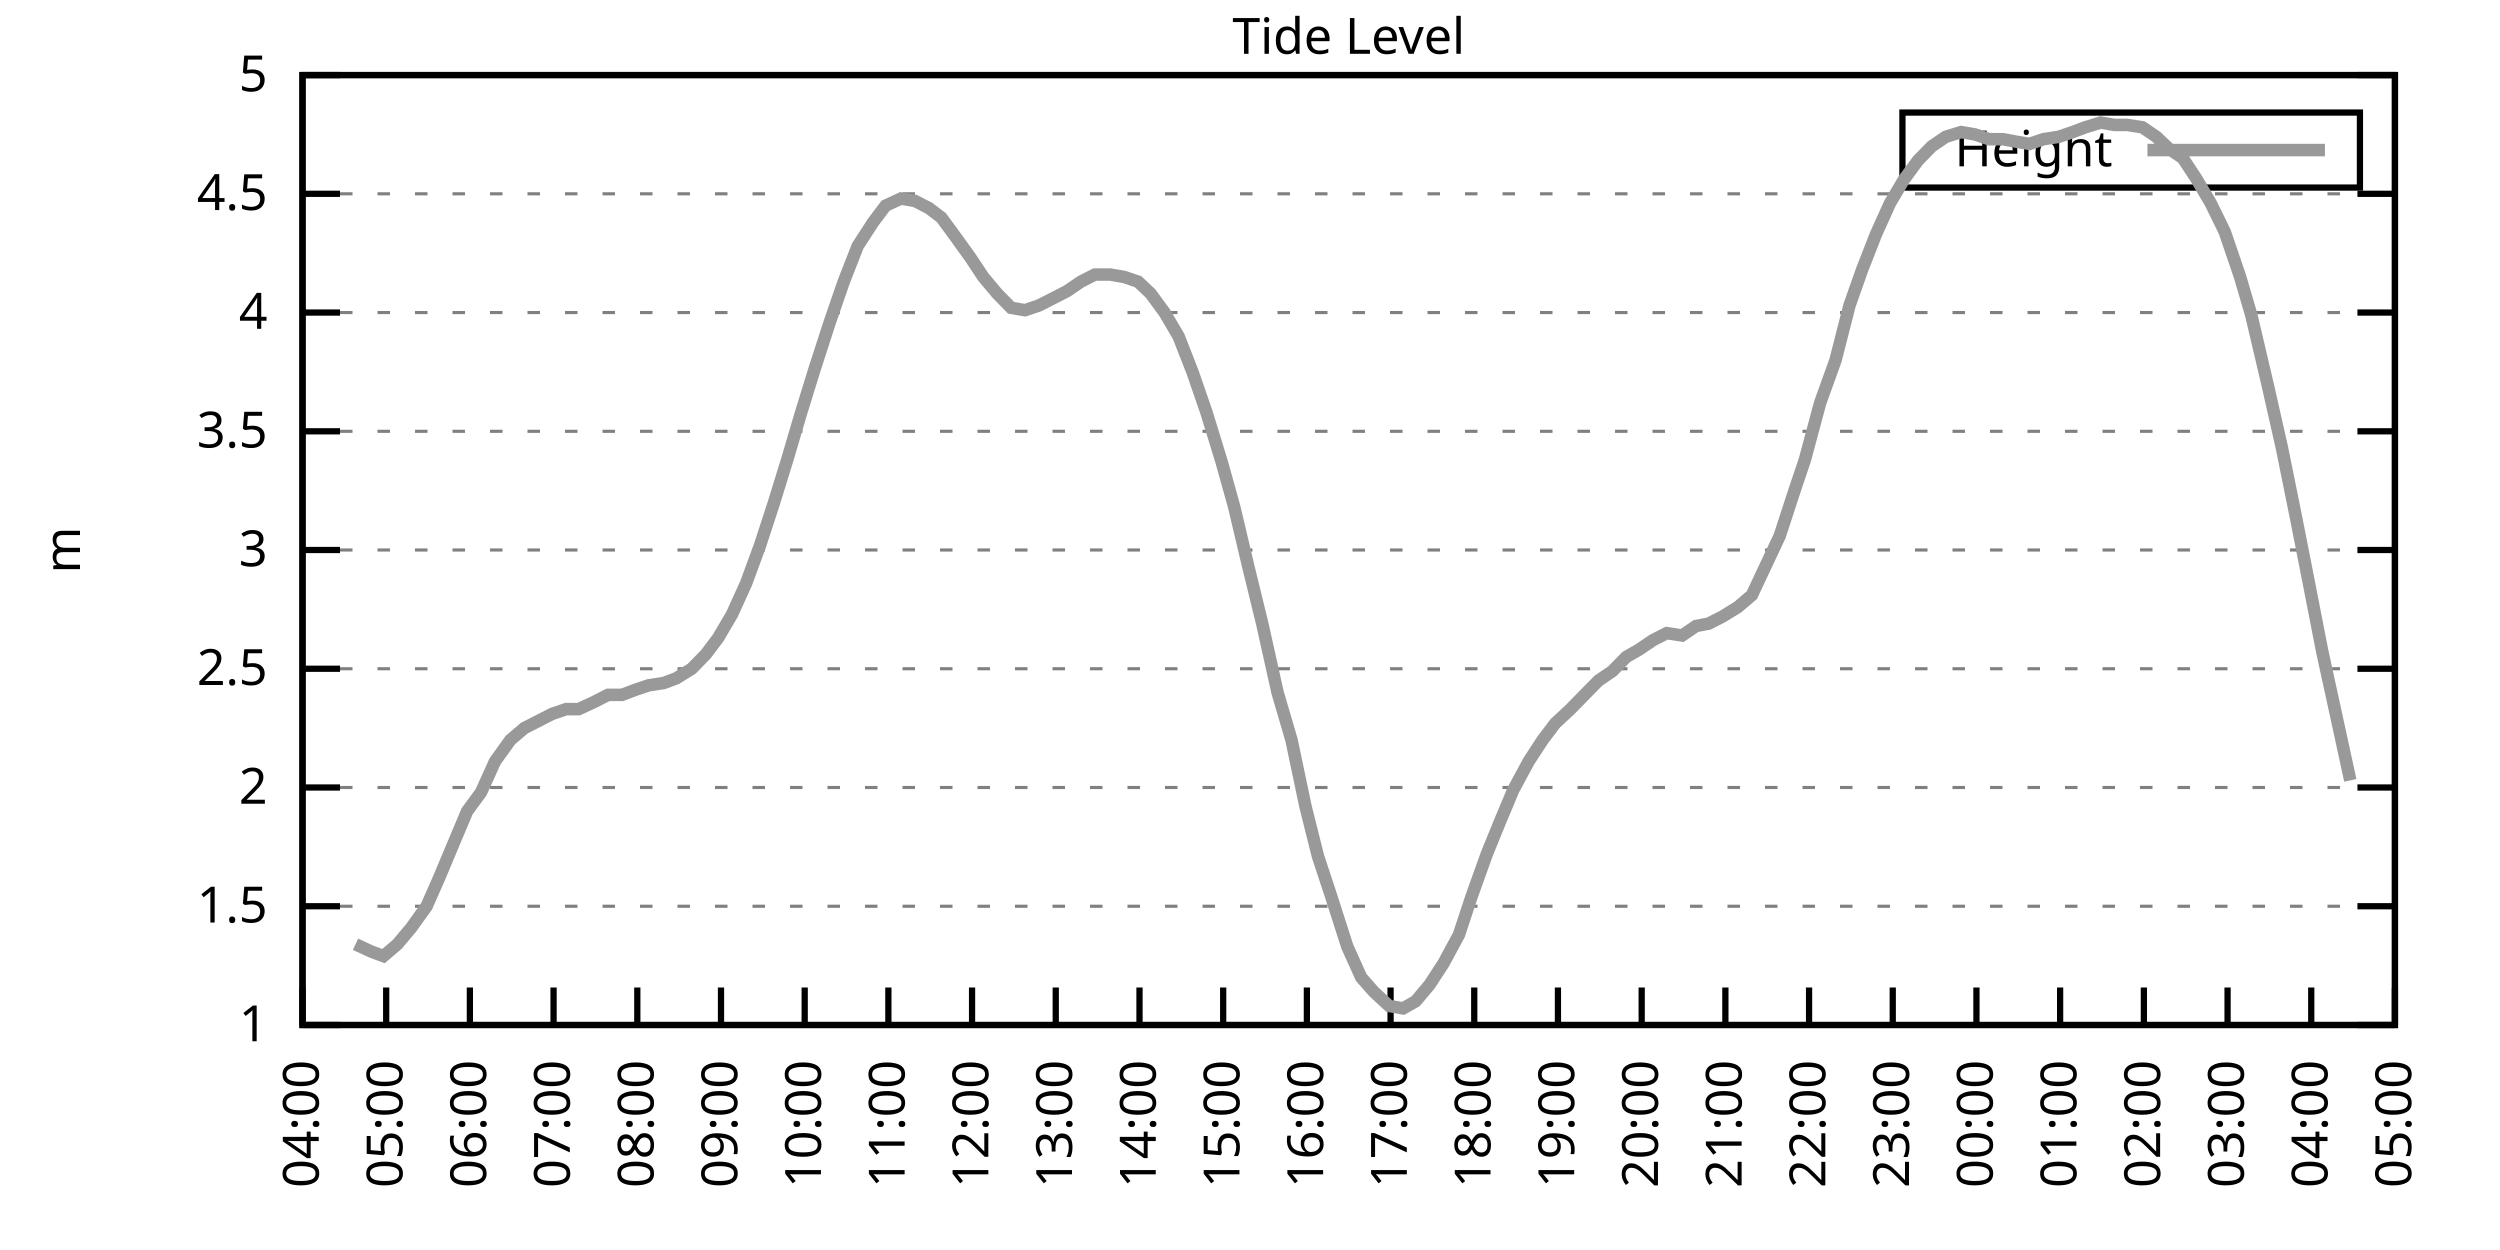
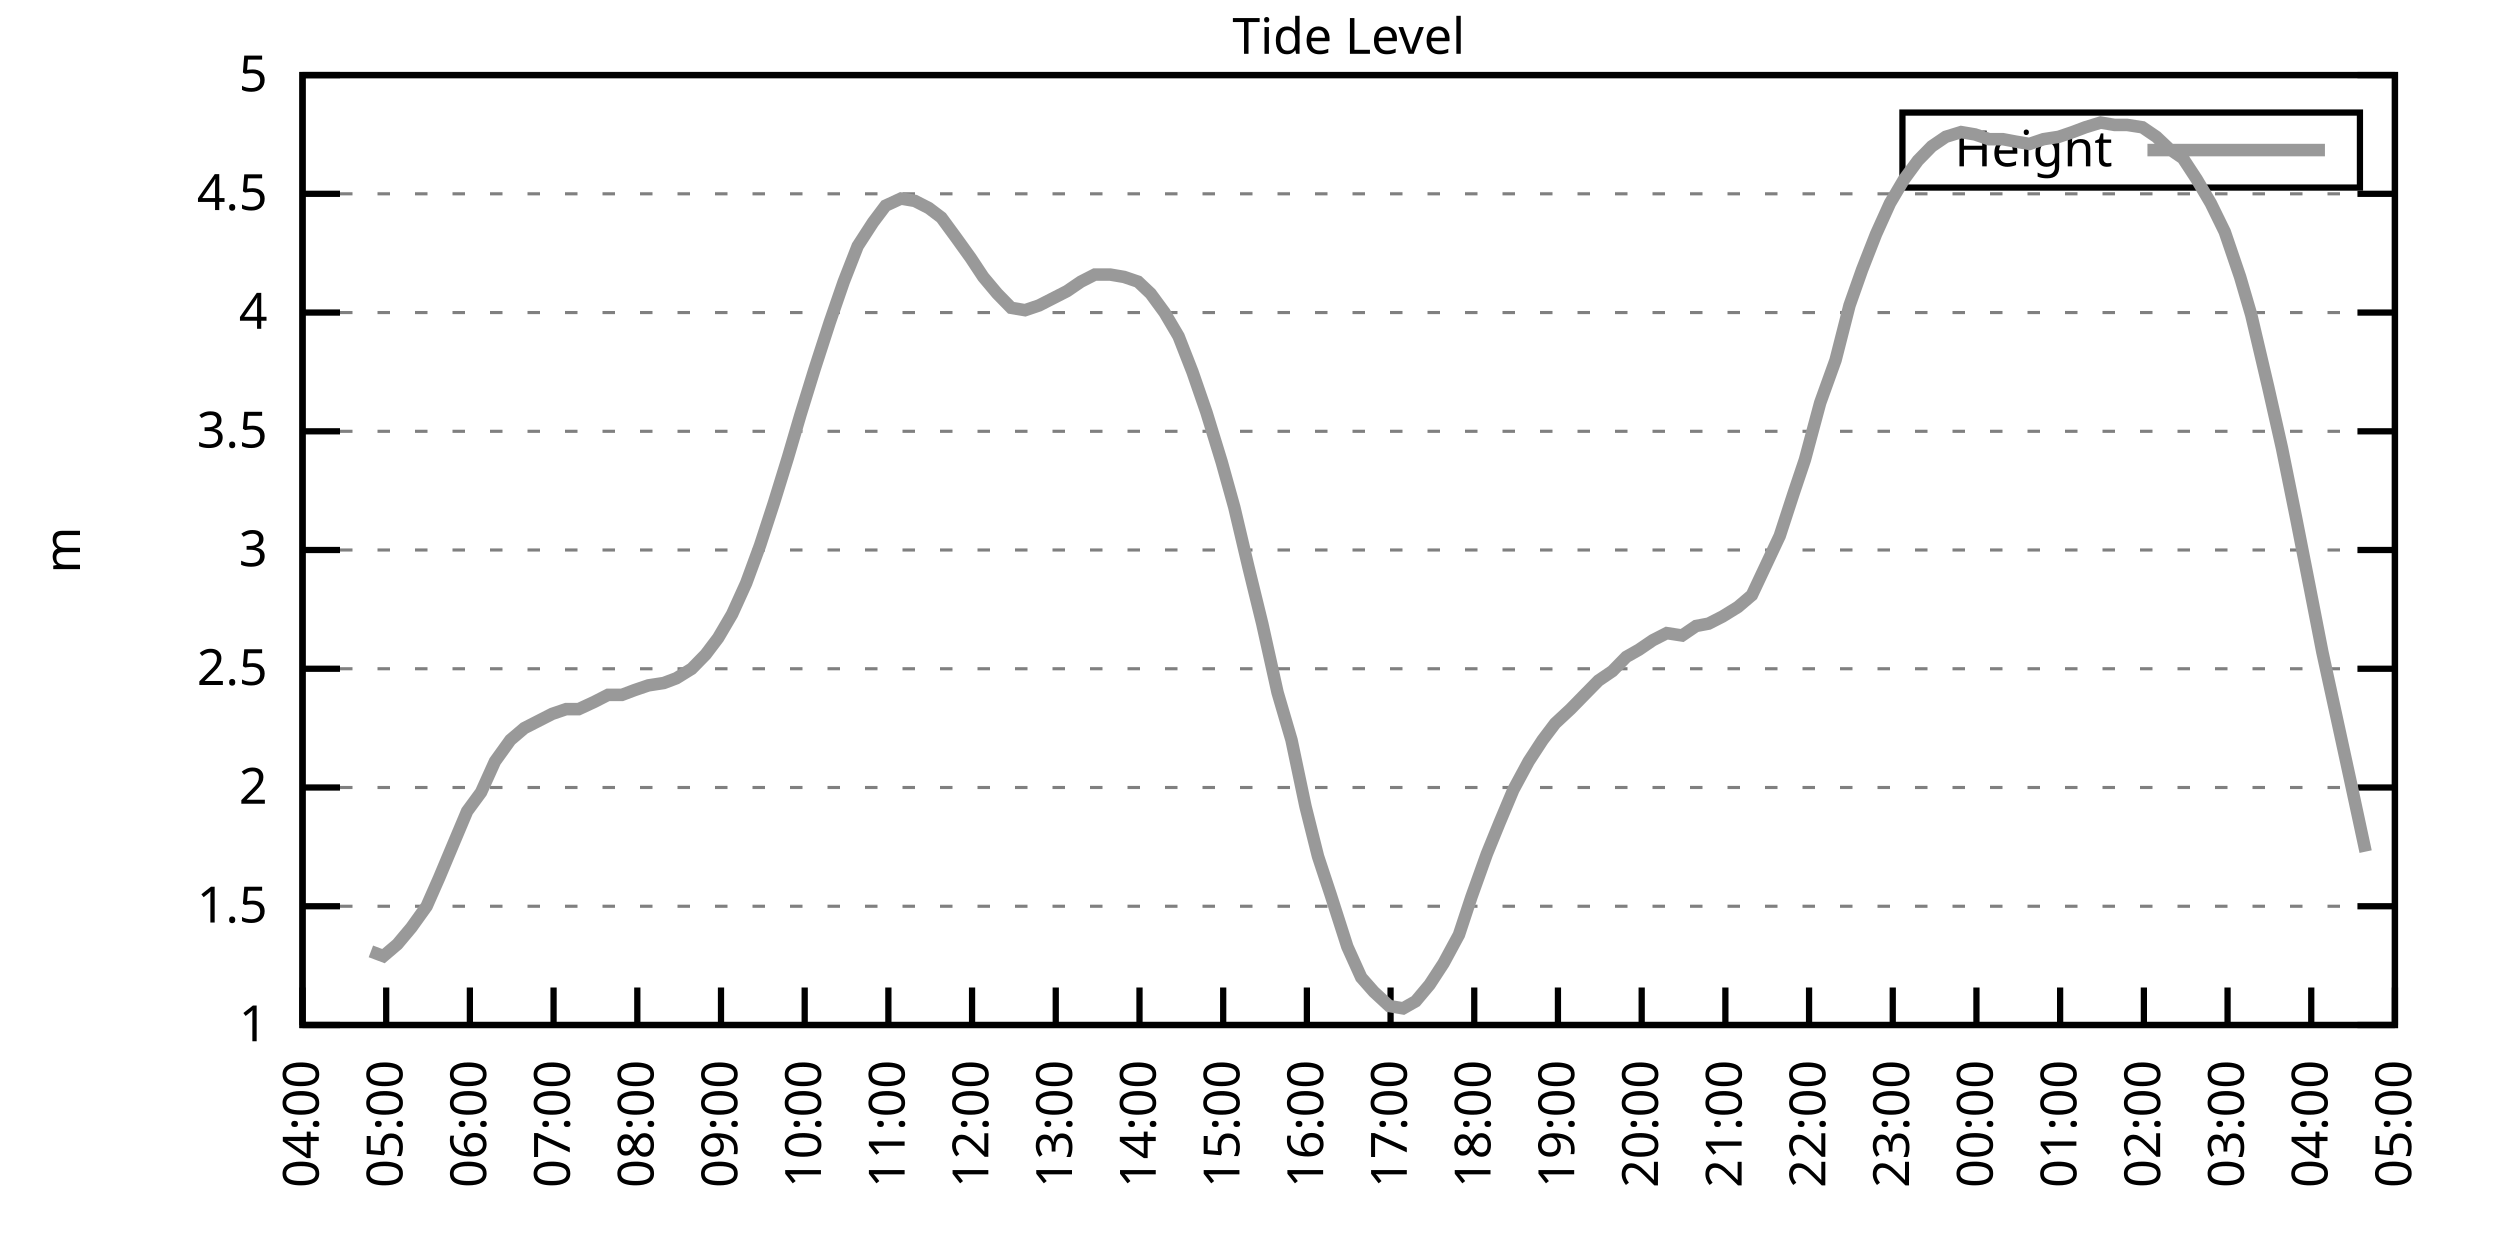
<svg xmlns="http://www.w3.org/2000/svg" xmlns:xlink="http://www.w3.org/1999/xlink" width="400" height="200" viewBox="0 0 400 200">
  <g id="gnuplot_canvas">
    <rect x="0" y="0" width="400" height="200" fill="none" />
    <defs>
      <circle id="gpDot" r="0.5" stroke-width="0.5" stroke="currentColor" />
      <path id="gpPt0" stroke-width="0.333" stroke="currentColor" d="M-1,0 h2 M0,-1 v2" />
      <path id="gpPt1" stroke-width="0.333" stroke="currentColor" d="M-1,-1 L1,1 M1,-1 L-1,1" />
      <path id="gpPt2" stroke-width="0.333" stroke="currentColor" d="M-1,0 L1,0 M0,-1 L0,1 M-1,-1 L1,1 M-1,1 L1,-1" />
      <rect id="gpPt3" stroke-width="0.333" stroke="currentColor" x="-1" y="-1" width="2" height="2" />
      <rect id="gpPt4" stroke-width="0.333" stroke="currentColor" fill="currentColor" x="-1" y="-1" width="2" height="2" />
      <circle id="gpPt5" stroke-width="0.333" stroke="currentColor" cx="0" cy="0" r="1" />
      <use xlink:href="#gpPt5" id="gpPt6" fill="currentColor" stroke="none" />
      <path id="gpPt7" stroke-width="0.333" stroke="currentColor" d="M0,-1.33 L-1.33,0.67 L1.33,0.67 z" />
      <use xlink:href="#gpPt7" id="gpPt8" fill="currentColor" stroke="none" />
      <use xlink:href="#gpPt7" id="gpPt9" stroke="currentColor" transform="rotate(180)" />
      <use xlink:href="#gpPt9" id="gpPt10" fill="currentColor" stroke="none" />
      <use xlink:href="#gpPt3" id="gpPt11" stroke="currentColor" transform="rotate(45)" />
      <use xlink:href="#gpPt11" id="gpPt12" fill="currentColor" stroke="none" />
      <path id="gpPt13" stroke-width="0.333" stroke="currentColor" d="M0,1.330 L1.265,0.411 L0.782,-1.067 L-0.782,-1.076 L-1.265,0.411 z" />
      <use xlink:href="#gpPt13" id="gpPt14" fill="currentColor" stroke="none" />
      <filter id="textbox" filterUnits="objectBoundingBox" x="0" y="0" height="1" width="1">
        <feFlood flood-color="white" flood-opacity="1" result="bgnd" />
        <feComposite in="SourceGraphic" in2="bgnd" operator="atop" />
      </filter>
      <filter id="greybox" filterUnits="objectBoundingBox" x="0" y="0" height="1" width="1">
        <feFlood flood-color="lightgrey" flood-opacity="1" result="grey" />
        <feComposite in="SourceGraphic" in2="grey" operator="atop" />
      </filter>
    </defs>
    <g fill="none" color="white" stroke="currentColor" stroke-width="1.00" stroke-linecap="butt" stroke-linejoin="miter">
</g>
    <g fill="none" color="black" stroke="currentColor" stroke-width="1.00" stroke-linecap="butt" stroke-linejoin="miter">
      <g stroke="none" shape-rendering="crispEdges">
        <polygon fill="rgb(255, 255, 255)" points="48.40,164.00 383.18,164.00 383.18,12.02 48.40,12.02 " />
      </g>
    </g>
    <g fill="none" color="black" stroke="currentColor" stroke-width="1.00" stroke-linecap="butt" stroke-linejoin="miter">
</g>
    <g fill="none" color="black" stroke="black" stroke-width="0.50" stroke-linecap="butt" stroke-linejoin="miter">
</g>
    <g fill="none" color="gray" stroke="currentColor" stroke-width="0.50" stroke-linecap="butt" stroke-linejoin="miter">
      <path stroke="gray" stroke-dasharray="2,4" class="gridline" d="M48.40,164.00 L383.19,164.00  " />
    </g>
    <g fill="none" color="gray" stroke="gray" stroke-width="1.00" stroke-linecap="butt" stroke-linejoin="miter">
</g>
    <g fill="none" color="black" stroke="currentColor" stroke-width="1.00" stroke-linecap="butt" stroke-linejoin="miter">
      <path stroke="black" d="M48.40,164.00 L54.40,164.00 M383.19,164.00 L377.19,164.00  " />
      <g transform="translate(42.80,166.60)" stroke="none" fill="black" font-family="Sans" font-size="8.00" text-anchor="end">
        <text>
          <tspan font-family="Sans"> 1</tspan>
        </text>
      </g>
    </g>
    <g fill="none" color="black" stroke="currentColor" stroke-width="1.00" stroke-linecap="butt" stroke-linejoin="miter">
</g>
    <g fill="none" color="black" stroke="black" stroke-width="0.50" stroke-linecap="butt" stroke-linejoin="miter">
</g>
    <g fill="none" color="gray" stroke="currentColor" stroke-width="0.50" stroke-linecap="butt" stroke-linejoin="miter">
      <path stroke="gray" stroke-dasharray="2,4" class="gridline" d="M48.40,145.00 L383.19,145.00  " />
    </g>
    <g fill="none" color="gray" stroke="gray" stroke-width="1.00" stroke-linecap="butt" stroke-linejoin="miter">
</g>
    <g fill="none" color="black" stroke="currentColor" stroke-width="1.00" stroke-linecap="butt" stroke-linejoin="miter">
      <path stroke="black" d="M48.40,145.00 L54.40,145.00 M383.19,145.00 L377.19,145.00  " />
      <g transform="translate(42.80,147.60)" stroke="none" fill="black" font-family="Sans" font-size="8.00" text-anchor="end">
        <text>
          <tspan font-family="Sans"> 1.5</tspan>
        </text>
      </g>
    </g>
    <g fill="none" color="black" stroke="currentColor" stroke-width="1.00" stroke-linecap="butt" stroke-linejoin="miter">
</g>
    <g fill="none" color="black" stroke="black" stroke-width="0.50" stroke-linecap="butt" stroke-linejoin="miter">
</g>
    <g fill="none" color="gray" stroke="currentColor" stroke-width="0.50" stroke-linecap="butt" stroke-linejoin="miter">
      <path stroke="gray" stroke-dasharray="2,4" class="gridline" d="M48.40,126.00 L383.19,126.00  " />
    </g>
    <g fill="none" color="gray" stroke="gray" stroke-width="1.00" stroke-linecap="butt" stroke-linejoin="miter">
</g>
    <g fill="none" color="black" stroke="currentColor" stroke-width="1.00" stroke-linecap="butt" stroke-linejoin="miter">
      <path stroke="black" d="M48.40,126.00 L54.40,126.00 M383.19,126.00 L377.19,126.00  " />
      <g transform="translate(42.80,128.60)" stroke="none" fill="black" font-family="Sans" font-size="8.00" text-anchor="end">
        <text>
          <tspan font-family="Sans"> 2</tspan>
        </text>
      </g>
    </g>
    <g fill="none" color="black" stroke="currentColor" stroke-width="1.00" stroke-linecap="butt" stroke-linejoin="miter">
</g>
    <g fill="none" color="black" stroke="black" stroke-width="0.50" stroke-linecap="butt" stroke-linejoin="miter">
</g>
    <g fill="none" color="gray" stroke="currentColor" stroke-width="0.50" stroke-linecap="butt" stroke-linejoin="miter">
      <path stroke="gray" stroke-dasharray="2,4" class="gridline" d="M48.40,107.00 L383.19,107.00  " />
    </g>
    <g fill="none" color="gray" stroke="gray" stroke-width="1.00" stroke-linecap="butt" stroke-linejoin="miter">
</g>
    <g fill="none" color="black" stroke="currentColor" stroke-width="1.00" stroke-linecap="butt" stroke-linejoin="miter">
      <path stroke="black" d="M48.40,107.00 L54.40,107.00 M383.19,107.00 L377.19,107.00  " />
      <g transform="translate(42.80,109.60)" stroke="none" fill="black" font-family="Sans" font-size="8.00" text-anchor="end">
        <text>
          <tspan font-family="Sans"> 2.5</tspan>
        </text>
      </g>
    </g>
    <g fill="none" color="black" stroke="currentColor" stroke-width="1.00" stroke-linecap="butt" stroke-linejoin="miter">
</g>
    <g fill="none" color="black" stroke="black" stroke-width="0.50" stroke-linecap="butt" stroke-linejoin="miter">
</g>
    <g fill="none" color="gray" stroke="currentColor" stroke-width="0.50" stroke-linecap="butt" stroke-linejoin="miter">
      <path stroke="gray" stroke-dasharray="2,4" class="gridline" d="M48.40,88.00 L383.19,88.00  " />
    </g>
    <g fill="none" color="gray" stroke="gray" stroke-width="1.00" stroke-linecap="butt" stroke-linejoin="miter">
</g>
    <g fill="none" color="black" stroke="currentColor" stroke-width="1.00" stroke-linecap="butt" stroke-linejoin="miter">
      <path stroke="black" d="M48.40,88.00 L54.40,88.00 M383.19,88.00 L377.19,88.00  " />
      <g transform="translate(42.80,90.60)" stroke="none" fill="black" font-family="Sans" font-size="8.00" text-anchor="end">
        <text>
          <tspan font-family="Sans"> 3</tspan>
        </text>
      </g>
    </g>
    <g fill="none" color="black" stroke="currentColor" stroke-width="1.00" stroke-linecap="butt" stroke-linejoin="miter">
</g>
    <g fill="none" color="black" stroke="black" stroke-width="0.50" stroke-linecap="butt" stroke-linejoin="miter">
</g>
    <g fill="none" color="gray" stroke="currentColor" stroke-width="0.50" stroke-linecap="butt" stroke-linejoin="miter">
      <path stroke="gray" stroke-dasharray="2,4" class="gridline" d="M48.40,69.01 L383.19,69.01  " />
    </g>
    <g fill="none" color="gray" stroke="gray" stroke-width="1.00" stroke-linecap="butt" stroke-linejoin="miter">
</g>
    <g fill="none" color="black" stroke="currentColor" stroke-width="1.00" stroke-linecap="butt" stroke-linejoin="miter">
      <path stroke="black" d="M48.40,69.01 L54.40,69.01 M383.19,69.01 L377.19,69.01  " />
      <g transform="translate(42.80,71.61)" stroke="none" fill="black" font-family="Sans" font-size="8.00" text-anchor="end">
        <text>
          <tspan font-family="Sans"> 3.5</tspan>
        </text>
      </g>
    </g>
    <g fill="none" color="black" stroke="currentColor" stroke-width="1.00" stroke-linecap="butt" stroke-linejoin="miter">
</g>
    <g fill="none" color="black" stroke="black" stroke-width="0.50" stroke-linecap="butt" stroke-linejoin="miter">
</g>
    <g fill="none" color="gray" stroke="currentColor" stroke-width="0.50" stroke-linecap="butt" stroke-linejoin="miter">
      <path stroke="gray" stroke-dasharray="2,4" class="gridline" d="M48.40,50.01 L383.19,50.01  " />
    </g>
    <g fill="none" color="gray" stroke="gray" stroke-width="1.00" stroke-linecap="butt" stroke-linejoin="miter">
</g>
    <g fill="none" color="black" stroke="currentColor" stroke-width="1.00" stroke-linecap="butt" stroke-linejoin="miter">
      <path stroke="black" d="M48.40,50.01 L54.40,50.01 M383.19,50.01 L377.19,50.01  " />
      <g transform="translate(42.80,52.61)" stroke="none" fill="black" font-family="Sans" font-size="8.00" text-anchor="end">
        <text>
          <tspan font-family="Sans"> 4</tspan>
        </text>
      </g>
    </g>
    <g fill="none" color="black" stroke="currentColor" stroke-width="1.00" stroke-linecap="butt" stroke-linejoin="miter">
</g>
    <g fill="none" color="black" stroke="black" stroke-width="0.50" stroke-linecap="butt" stroke-linejoin="miter">
</g>
    <g fill="none" color="gray" stroke="currentColor" stroke-width="0.50" stroke-linecap="butt" stroke-linejoin="miter">
      <path stroke="gray" stroke-dasharray="2,4" class="gridline" d="M48.40,31.01 L383.19,31.01  " />
    </g>
    <g fill="none" color="gray" stroke="gray" stroke-width="1.00" stroke-linecap="butt" stroke-linejoin="miter">
</g>
    <g fill="none" color="black" stroke="currentColor" stroke-width="1.00" stroke-linecap="butt" stroke-linejoin="miter">
      <path stroke="black" d="M48.40,31.01 L54.40,31.01 M383.19,31.01 L377.19,31.01  " />
      <g transform="translate(42.80,33.61)" stroke="none" fill="black" font-family="Sans" font-size="8.00" text-anchor="end">
        <text>
          <tspan font-family="Sans"> 4.5</tspan>
        </text>
      </g>
    </g>
    <g fill="none" color="black" stroke="currentColor" stroke-width="1.00" stroke-linecap="butt" stroke-linejoin="miter">
</g>
    <g fill="none" color="black" stroke="black" stroke-width="0.50" stroke-linecap="butt" stroke-linejoin="miter">
</g>
    <g fill="none" color="gray" stroke="currentColor" stroke-width="0.50" stroke-linecap="butt" stroke-linejoin="miter">
      <path stroke="gray" stroke-dasharray="2,4" class="gridline" d="M48.40,12.01 L383.19,12.01  " />
    </g>
    <g fill="none" color="gray" stroke="gray" stroke-width="1.00" stroke-linecap="butt" stroke-linejoin="miter">
</g>
    <g fill="none" color="black" stroke="currentColor" stroke-width="1.00" stroke-linecap="butt" stroke-linejoin="miter">
      <path stroke="black" d="M48.40,12.01 L54.40,12.01 M383.19,12.01 L377.19,12.01  " />
      <g transform="translate(42.80,14.61)" stroke="none" fill="black" font-family="Sans" font-size="8.00" text-anchor="end">
        <text>
          <tspan font-family="Sans"> 5</tspan>
        </text>
      </g>
    </g>
    <g fill="none" color="black" stroke="currentColor" stroke-width="1.00" stroke-linecap="butt" stroke-linejoin="miter">
      <path stroke="black" d="M48.40,164.00 L48.40,158.00  " />
      <g transform="translate(51.00,169.60) rotate(270.00)" stroke="none" fill="black" font-family="Sans" font-size="8.00" text-anchor="end">
        <text>
          <tspan font-family="Sans">04:00</tspan>
        </text>
      </g>
    </g>
    <g fill="none" color="black" stroke="currentColor" stroke-width="1.00" stroke-linecap="butt" stroke-linejoin="miter">
      <path stroke="black" d="M61.79,164.00 L61.79,158.00  " />
      <g transform="translate(64.39,169.60) rotate(270.00)" stroke="none" fill="black" font-family="Sans" font-size="8.00" text-anchor="end">
        <text>
          <tspan font-family="Sans">05:00</tspan>
        </text>
      </g>
    </g>
    <g fill="none" color="black" stroke="currentColor" stroke-width="1.00" stroke-linecap="butt" stroke-linejoin="miter">
      <path stroke="black" d="M75.18,164.00 L75.18,158.00  " />
      <g transform="translate(77.78,169.60) rotate(270.00)" stroke="none" fill="black" font-family="Sans" font-size="8.00" text-anchor="end">
        <text>
          <tspan font-family="Sans">06:00</tspan>
        </text>
      </g>
    </g>
    <g fill="none" color="black" stroke="currentColor" stroke-width="1.00" stroke-linecap="butt" stroke-linejoin="miter">
      <path stroke="black" d="M88.57,164.00 L88.57,158.00  " />
      <g transform="translate(91.17,169.60) rotate(270.00)" stroke="none" fill="black" font-family="Sans" font-size="8.00" text-anchor="end">
        <text>
          <tspan font-family="Sans">07:00</tspan>
        </text>
      </g>
    </g>
    <g fill="none" color="black" stroke="currentColor" stroke-width="1.00" stroke-linecap="butt" stroke-linejoin="miter">
      <path stroke="black" d="M101.97,164.00 L101.97,158.00  " />
      <g transform="translate(104.57,169.60) rotate(270.00)" stroke="none" fill="black" font-family="Sans" font-size="8.00" text-anchor="end">
        <text>
          <tspan font-family="Sans">08:00</tspan>
        </text>
      </g>
    </g>
    <g fill="none" color="black" stroke="currentColor" stroke-width="1.00" stroke-linecap="butt" stroke-linejoin="miter">
      <path stroke="black" d="M115.36,164.00 L115.36,158.00  " />
      <g transform="translate(117.96,169.60) rotate(270.00)" stroke="none" fill="black" font-family="Sans" font-size="8.00" text-anchor="end">
        <text>
          <tspan font-family="Sans">09:00</tspan>
        </text>
      </g>
    </g>
    <g fill="none" color="black" stroke="currentColor" stroke-width="1.00" stroke-linecap="butt" stroke-linejoin="miter">
      <path stroke="black" d="M128.75,164.00 L128.75,158.00  " />
      <g transform="translate(131.35,169.60) rotate(270.00)" stroke="none" fill="black" font-family="Sans" font-size="8.00" text-anchor="end">
        <text>
          <tspan font-family="Sans">10:00</tspan>
        </text>
      </g>
    </g>
    <g fill="none" color="black" stroke="currentColor" stroke-width="1.00" stroke-linecap="butt" stroke-linejoin="miter">
      <path stroke="black" d="M142.14,164.00 L142.14,158.00  " />
      <g transform="translate(144.74,169.60) rotate(270.00)" stroke="none" fill="black" font-family="Sans" font-size="8.00" text-anchor="end">
        <text>
          <tspan font-family="Sans">11:00</tspan>
        </text>
      </g>
    </g>
    <g fill="none" color="black" stroke="currentColor" stroke-width="1.00" stroke-linecap="butt" stroke-linejoin="miter">
      <path stroke="black" d="M155.53,164.00 L155.53,158.00  " />
      <g transform="translate(158.13,169.60) rotate(270.00)" stroke="none" fill="black" font-family="Sans" font-size="8.00" text-anchor="end">
        <text>
          <tspan font-family="Sans">12:00</tspan>
        </text>
      </g>
    </g>
    <g fill="none" color="black" stroke="currentColor" stroke-width="1.00" stroke-linecap="butt" stroke-linejoin="miter">
      <path stroke="black" d="M168.92,164.00 L168.92,158.00  " />
      <g transform="translate(171.52,169.60) rotate(270.00)" stroke="none" fill="black" font-family="Sans" font-size="8.00" text-anchor="end">
        <text>
          <tspan font-family="Sans">13:00</tspan>
        </text>
      </g>
    </g>
    <g fill="none" color="black" stroke="currentColor" stroke-width="1.00" stroke-linecap="butt" stroke-linejoin="miter">
      <path stroke="black" d="M182.32,164.00 L182.32,158.00  " />
      <g transform="translate(184.92,169.60) rotate(270.00)" stroke="none" fill="black" font-family="Sans" font-size="8.00" text-anchor="end">
        <text>
          <tspan font-family="Sans">14:00</tspan>
        </text>
      </g>
    </g>
    <g fill="none" color="black" stroke="currentColor" stroke-width="1.00" stroke-linecap="butt" stroke-linejoin="miter">
      <path stroke="black" d="M195.71,164.00 L195.71,158.00  " />
      <g transform="translate(198.31,169.60) rotate(270.00)" stroke="none" fill="black" font-family="Sans" font-size="8.00" text-anchor="end">
        <text>
          <tspan font-family="Sans">15:00</tspan>
        </text>
      </g>
    </g>
    <g fill="none" color="black" stroke="currentColor" stroke-width="1.00" stroke-linecap="butt" stroke-linejoin="miter">
      <path stroke="black" d="M209.10,164.00 L209.10,158.00  " />
      <g transform="translate(211.70,169.60) rotate(270.00)" stroke="none" fill="black" font-family="Sans" font-size="8.00" text-anchor="end">
        <text>
          <tspan font-family="Sans">16:00</tspan>
        </text>
      </g>
    </g>
    <g fill="none" color="black" stroke="currentColor" stroke-width="1.00" stroke-linecap="butt" stroke-linejoin="miter">
      <path stroke="black" d="M222.49,164.00 L222.49,158.00  " />
      <g transform="translate(225.09,169.60) rotate(270.00)" stroke="none" fill="black" font-family="Sans" font-size="8.00" text-anchor="end">
        <text>
          <tspan font-family="Sans">17:00</tspan>
        </text>
      </g>
    </g>
    <g fill="none" color="black" stroke="currentColor" stroke-width="1.00" stroke-linecap="butt" stroke-linejoin="miter">
      <path stroke="black" d="M235.88,164.00 L235.88,158.00  " />
      <g transform="translate(238.48,169.60) rotate(270.00)" stroke="none" fill="black" font-family="Sans" font-size="8.00" text-anchor="end">
        <text>
          <tspan font-family="Sans">18:00</tspan>
        </text>
      </g>
    </g>
    <g fill="none" color="black" stroke="currentColor" stroke-width="1.00" stroke-linecap="butt" stroke-linejoin="miter">
      <path stroke="black" d="M249.27,164.00 L249.27,158.00  " />
      <g transform="translate(251.87,169.60) rotate(270.00)" stroke="none" fill="black" font-family="Sans" font-size="8.00" text-anchor="end">
        <text>
          <tspan font-family="Sans">19:00</tspan>
        </text>
      </g>
    </g>
    <g fill="none" color="black" stroke="currentColor" stroke-width="1.00" stroke-linecap="butt" stroke-linejoin="miter">
      <path stroke="black" d="M262.67,164.00 L262.67,158.00  " />
      <g transform="translate(265.27,169.60) rotate(270.00)" stroke="none" fill="black" font-family="Sans" font-size="8.00" text-anchor="end">
        <text>
          <tspan font-family="Sans">20:00</tspan>
        </text>
      </g>
    </g>
    <g fill="none" color="black" stroke="currentColor" stroke-width="1.00" stroke-linecap="butt" stroke-linejoin="miter">
      <path stroke="black" d="M276.06,164.00 L276.06,158.00  " />
      <g transform="translate(278.66,169.60) rotate(270.00)" stroke="none" fill="black" font-family="Sans" font-size="8.00" text-anchor="end">
        <text>
          <tspan font-family="Sans">21:00</tspan>
        </text>
      </g>
    </g>
    <g fill="none" color="black" stroke="currentColor" stroke-width="1.00" stroke-linecap="butt" stroke-linejoin="miter">
      <path stroke="black" d="M289.45,164.00 L289.45,158.00  " />
      <g transform="translate(292.05,169.60) rotate(270.00)" stroke="none" fill="black" font-family="Sans" font-size="8.00" text-anchor="end">
        <text>
          <tspan font-family="Sans">22:00</tspan>
        </text>
      </g>
    </g>
    <g fill="none" color="black" stroke="currentColor" stroke-width="1.00" stroke-linecap="butt" stroke-linejoin="miter">
      <path stroke="black" d="M302.84,164.00 L302.84,158.00  " />
      <g transform="translate(305.44,169.60) rotate(270.00)" stroke="none" fill="black" font-family="Sans" font-size="8.00" text-anchor="end">
        <text>
          <tspan font-family="Sans">23:00</tspan>
        </text>
      </g>
    </g>
    <g fill="none" color="black" stroke="currentColor" stroke-width="1.00" stroke-linecap="butt" stroke-linejoin="miter">
      <path stroke="black" d="M316.23,164.00 L316.23,158.00  " />
      <g transform="translate(318.83,169.60) rotate(270.00)" stroke="none" fill="black" font-family="Sans" font-size="8.00" text-anchor="end">
        <text>
          <tspan font-family="Sans">00:00</tspan>
        </text>
      </g>
    </g>
    <g fill="none" color="black" stroke="currentColor" stroke-width="1.00" stroke-linecap="butt" stroke-linejoin="miter">
      <path stroke="black" d="M329.62,164.00 L329.62,158.00  " />
      <g transform="translate(332.22,169.60) rotate(270.00)" stroke="none" fill="black" font-family="Sans" font-size="8.00" text-anchor="end">
        <text>
          <tspan font-family="Sans">01:00</tspan>
        </text>
      </g>
    </g>
    <g fill="none" color="black" stroke="currentColor" stroke-width="1.00" stroke-linecap="butt" stroke-linejoin="miter">
      <path stroke="black" d="M343.02,164.00 L343.02,158.00  " />
      <g transform="translate(345.62,169.60) rotate(270.00)" stroke="none" fill="black" font-family="Sans" font-size="8.00" text-anchor="end">
        <text>
          <tspan font-family="Sans">02:00</tspan>
        </text>
      </g>
    </g>
    <g fill="none" color="black" stroke="currentColor" stroke-width="1.00" stroke-linecap="butt" stroke-linejoin="miter">
      <path stroke="black" d="M356.41,164.00 L356.41,158.00  " />
      <g transform="translate(359.01,169.60) rotate(270.00)" stroke="none" fill="black" font-family="Sans" font-size="8.00" text-anchor="end">
        <text>
          <tspan font-family="Sans">03:00</tspan>
        </text>
      </g>
    </g>
    <g fill="none" color="black" stroke="currentColor" stroke-width="1.00" stroke-linecap="butt" stroke-linejoin="miter">
      <path stroke="black" d="M369.80,164.00 L369.80,158.00  " />
      <g transform="translate(372.40,169.60) rotate(270.00)" stroke="none" fill="black" font-family="Sans" font-size="8.00" text-anchor="end">
        <text>
          <tspan font-family="Sans">04:00</tspan>
        </text>
      </g>
    </g>
    <g fill="none" color="black" stroke="currentColor" stroke-width="1.00" stroke-linecap="butt" stroke-linejoin="miter">
      <path stroke="black" d="M383.19,164.00 L383.19,158.00  " />
      <g transform="translate(385.79,169.60) rotate(270.00)" stroke="none" fill="black" font-family="Sans" font-size="8.00" text-anchor="end">
        <text>
          <tspan font-family="Sans">05:00</tspan>
        </text>
      </g>
    </g>
    <g fill="none" color="black" stroke="currentColor" stroke-width="1.00" stroke-linecap="butt" stroke-linejoin="miter">
</g>
    <g fill="none" color="black" stroke="currentColor" stroke-width="1.00" stroke-linecap="butt" stroke-linejoin="miter">
      <path stroke="black" d="M48.40,12.01 L48.40,164.00 L383.19,164.00 L383.19,12.01 L48.40,12.01 Z  " />
    </g>
    <g fill="none" color="black" stroke="currentColor" stroke-width="1.00" stroke-linecap="butt" stroke-linejoin="miter">
</g>
    <g fill="none" color="black" stroke="currentColor" stroke-width="1.00" stroke-linecap="butt" stroke-linejoin="miter">
      <path stroke="black" d="M304.39,30.01 L304.39,18.01 L377.59,18.01 L377.59,30.01 L304.39,30.01 Z  " />
    </g>
    <g id="Tide_level_plot_1">
      <g fill="none" color="white" stroke="black" stroke-width="2.00" stroke-linecap="butt" stroke-linejoin="miter">
</g>
      <g fill="none" color="black" stroke="currentColor" stroke-width="2.00" stroke-linecap="butt" stroke-linejoin="miter">
        <g transform="translate(337.99,26.61)" stroke="none" fill="black" font-family="Sans" font-size="8.00" text-anchor="end">
          <text>
            <tspan font-family="Sans">Height</tspan>
          </text>
        </g>
      </g>
      <g fill="none" color="black" stroke="currentColor" stroke-width="2.00" stroke-linecap="butt" stroke-linejoin="miter">
-         <path stroke="rgb(153, 153, 153)" d="M343.59,24.01 L371.99,24.01 M56.88,151.08 L59.34,152.22 L61.35,152.98 L63.58,151.08 L65.81,148.42 L68.26,145.00   L70.27,140.44 L72.50,135.12 L74.74,129.80 L76.97,126.76 L79.20,121.82 L81.66,118.40 L83.89,116.50 L86.12,115.36   L88.35,114.22 L90.58,113.46 L92.59,113.46 L95.05,112.32 L97.28,111.18 L99.51,111.18 L101.52,110.42 L103.75,109.66   L106.21,109.28 L108.22,108.52 L110.67,107.00 L112.90,104.72 L114.91,102.06 L117.14,98.26 L119.38,93.32 L121.61,87.25   L123.84,80.41 L126.07,73.19 L128.08,66.35 L130.31,59.13 L132.77,51.53 L135.00,45.07 L137.23,39.37 L139.69,35.57   L141.69,32.91 L144.15,31.77 L146.38,32.15 L148.61,33.29 L150.62,34.81 L152.85,37.85 L155.31,41.27 L157.32,44.31   L159.55,46.97 L161.78,49.25 L164.01,49.63 L166.25,48.87 L168.48,47.73 L170.71,46.59 L172.94,45.07 L175.17,43.93   L177.63,43.93 L179.86,44.31 L182.09,45.07 L184.10,46.97 L186.33,50.01 L188.57,53.81 L190.80,59.51 L193.03,65.97   L195.48,73.95 L197.49,81.17 L199.73,90.66 L201.96,99.78 L204.41,110.80 L206.64,118.40 L208.88,129.04 L210.88,137.02   L212.89,143.10 L215.57,151.46 L217.80,156.40 L219.81,158.68 L222.27,160.96 L224.50,161.34 L226.51,160.20 L228.74,157.54   L230.97,154.12 L233.43,149.56 L235.44,143.48 L237.89,136.64 L239.90,131.70 L242.13,126.38 L244.59,121.82 L246.82,118.40   L248.83,115.74 L251.28,113.46 L253.51,111.18 L255.75,108.90 L257.98,107.38 L260.21,105.10 L262.22,103.96 L264.45,102.44   L266.68,101.30 L269.14,101.68 L271.37,100.16 L273.38,99.78 L275.61,98.64 L278.07,97.12 L280.30,95.22 L284.76,85.73   L286.99,78.89 L288.78,73.57 L291.23,64.45 L293.69,57.61 L295.92,48.87 L297.93,43.17 L300.16,37.47 L302.39,32.53   L304.63,28.73 L306.86,25.69 L309.09,23.41 L311.32,21.89 L313.78,21.13 L316.01,21.51 L318.24,22.27 L320.47,22.27   L322.48,22.65 L324.71,23.03 L326.95,22.27 L329.40,21.89 L331.63,21.13 L333.64,20.37 L336.10,19.61 L338.33,19.99   L340.34,19.99 L342.79,20.37 L345.02,21.89 L347.03,23.79 L349.26,25.31 L351.50,28.73 L353.73,32.53 L355.96,37.09   L358.42,44.31 L360.20,50.39 L362.88,61.79 L365.11,71.67 L367.34,82.69 L369.58,94.08 L371.58,104.34 L373.82,114.60   L376.05,124.86  " />
+         <path stroke="rgb(153, 153, 153)" d="M343.59,24.01 L371.99,24.01 M59.34,152.22 L61.35,152.98 L63.58,151.08 L65.81,148.42 L68.26,145.00 L70.27,140.44   L72.50,135.12 L74.74,129.80 L76.97,126.76 L79.20,121.82 L81.66,118.40 L83.89,116.50 L86.12,115.36 L88.35,114.22   L90.58,113.46 L92.59,113.46 L95.05,112.32 L97.28,111.18 L99.51,111.18 L101.52,110.42 L103.75,109.66 L106.21,109.28   L108.22,108.52 L110.67,107.00 L112.90,104.72 L114.91,102.06 L117.14,98.26 L119.38,93.32 L121.61,87.25 L123.84,80.41   L126.07,73.19 L128.08,66.35 L130.31,59.13 L132.77,51.53 L135.00,45.07 L137.23,39.37 L139.69,35.57 L141.69,32.91   L144.15,31.77 L146.38,32.15 L148.61,33.29 L150.62,34.81 L152.85,37.85 L155.31,41.27 L157.32,44.31 L159.55,46.97   L161.78,49.25 L164.01,49.63 L166.25,48.87 L168.48,47.73 L170.71,46.59 L172.94,45.07 L175.17,43.93 L177.63,43.93   L179.86,44.31 L182.09,45.07 L184.10,46.97 L186.33,50.01 L188.57,53.81 L190.80,59.51 L193.03,65.97 L195.48,73.95   L197.49,81.17 L199.73,90.66 L201.96,99.78 L204.41,110.80 L206.64,118.40 L208.88,129.04 L210.88,137.02 L212.89,143.10   L215.57,151.46 L217.80,156.40 L219.81,158.68 L222.27,160.96 L224.50,161.34 L226.51,160.20 L228.74,157.54 L230.97,154.12   L233.43,149.56 L235.44,143.48 L237.89,136.64 L239.90,131.70 L242.13,126.38 L244.59,121.82 L246.82,118.40 L248.83,115.74   L251.28,113.46 L253.51,111.18 L255.75,108.90 L257.98,107.38 L260.21,105.10 L262.22,103.96 L264.45,102.44 L266.68,101.30   L269.14,101.68 L271.37,100.16 L273.38,99.78 L275.61,98.64 L278.07,97.12 L280.30,95.22 L284.76,85.73 L286.99,78.89   L288.78,73.57 L291.23,64.45 L293.69,57.61 L295.92,48.87 L297.93,43.17 L300.16,37.47 L302.39,32.53 L304.63,28.73   L306.86,25.69 L309.09,23.41 L311.32,21.89 L313.78,21.13 L316.01,21.51 L318.24,22.27 L320.47,22.27 L322.48,22.65   L324.71,23.03 L326.95,22.27 L329.40,21.89 L331.63,21.13 L333.64,20.37 L336.10,19.61 L338.33,19.99 L340.34,19.99   L342.79,20.37 L345.02,21.89 L347.03,23.79 L349.26,25.31 L351.50,28.73 L353.73,32.53 L355.96,37.09 L358.42,44.31   L360.20,50.39 L362.88,61.79 L365.11,71.67 L367.34,82.69 L369.58,94.08 L371.58,104.34 L373.82,114.60 L376.05,124.86   L378.50,136.26  " />
      </g>
    </g>
    <g fill="none" color="black" stroke="currentColor" stroke-width="2.00" stroke-linecap="butt" stroke-linejoin="miter">
</g>
    <g fill="none" color="black" stroke="black" stroke-width="1.00" stroke-linecap="butt" stroke-linejoin="miter">
</g>
    <g fill="none" color="black" stroke="currentColor" stroke-width="1.00" stroke-linecap="butt" stroke-linejoin="miter">
      <path stroke="black" d="M48.40,12.01 L48.40,164.00 L383.19,164.00 L383.19,12.01 L48.40,12.01 Z  " />
      <g transform="translate(12.80,88.01) rotate(270.00)" stroke="none" fill="black" font-family="Sans" font-size="8.00" text-anchor="middle">
        <text>
          <tspan font-family="Sans">m</tspan>
        </text>
      </g>
    </g>
    <g fill="none" color="black" stroke="currentColor" stroke-width="1.00" stroke-linecap="butt" stroke-linejoin="miter">
</g>
    <g fill="none" color="black" stroke="currentColor" stroke-width="1.00" stroke-linecap="butt" stroke-linejoin="miter">
      <g transform="translate(215.79,8.61)" stroke="none" fill="black" font-family="Sans" font-size="8.00" text-anchor="middle">
        <text>
          <tspan font-family="Sans">Tide Level</tspan>
        </text>
      </g>
    </g>
    <g fill="none" color="black" stroke="currentColor" stroke-width="1.00" stroke-linecap="butt" stroke-linejoin="miter">
</g>
  </g>
</svg>
